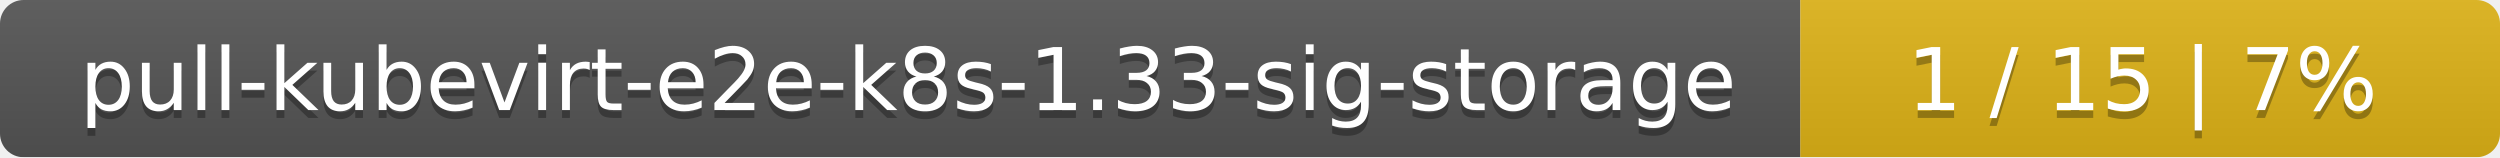
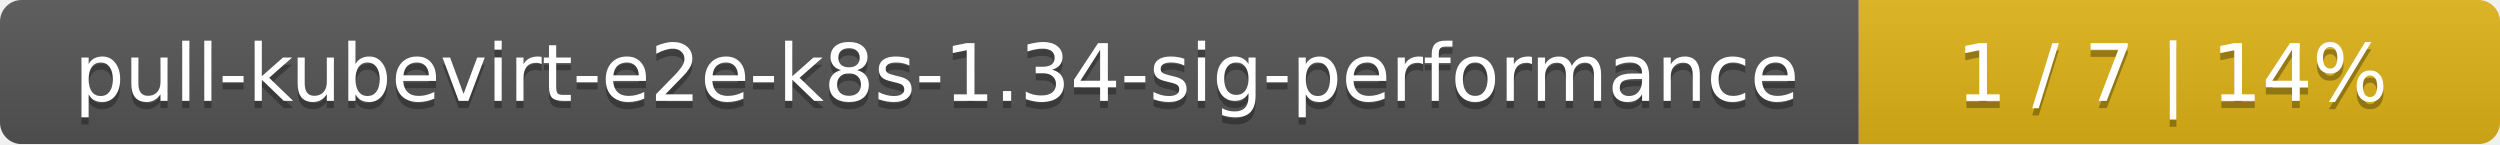
- <svg xmlns="http://www.w3.org/2000/svg" width="318" height="20">
+ <svg xmlns="http://www.w3.org/2000/svg" width="347" height="20">
  <linearGradient id="smooth" x2="0" y2="100%">
    <stop offset="0" stop-color="#bbb" stop-opacity=".1" />
    <stop offset="1" stop-opacity=".1" />
  </linearGradient>
  <mask id="round">
-     <rect width="318" height="20" rx="3" fill="#fff" />
+     <rect width="347" height="20" rx="3" fill="#fff" />
  </mask>
  <g mask="url(#round)">
-     <rect width="229" height="20" fill="#555" />
-     <rect x="229" width="89" height="20" fill="#dfb317" />
-     <rect width="318" height="20" fill="url(#smooth)" />
+     <rect width="258" height="20" fill="#555" />
+     <rect x="258" width="89" height="20" fill="#dfb317" />
+     <rect width="347" height="20" fill="url(#smooth)" />
  </g>
  <g fill="#fff" text-anchor="middle" font-family="DejaVu Sans,Verdana,Geneva,sans-serif" font-size="11">
-     <text x="115.5" y="15" fill="#010101" fill-opacity=".3">pull-kubevirt-e2e-k8s-1.33-sig-storage</text>
-     <text x="115.5" y="14">pull-kubevirt-e2e-k8s-1.33-sig-storage</text>
-     <text x="272.5" y="15" fill="#010101" fill-opacity=".3">1 / 15    |    7%</text>
-     <text x="272.5" y="14">1 / 15    |    7%</text>
+     <text x="130" y="15" fill="#010101" fill-opacity=".3">pull-kubevirt-e2e-k8s-1.34-sig-performance</text>
+     <text x="130" y="14">pull-kubevirt-e2e-k8s-1.34-sig-performance</text>
+     <text x="301.5" y="15" fill="#010101" fill-opacity=".3">1 / 7    |    14%</text>
+     <text x="301.5" y="14">1 / 7    |    14%</text>
  </g>
</svg>
